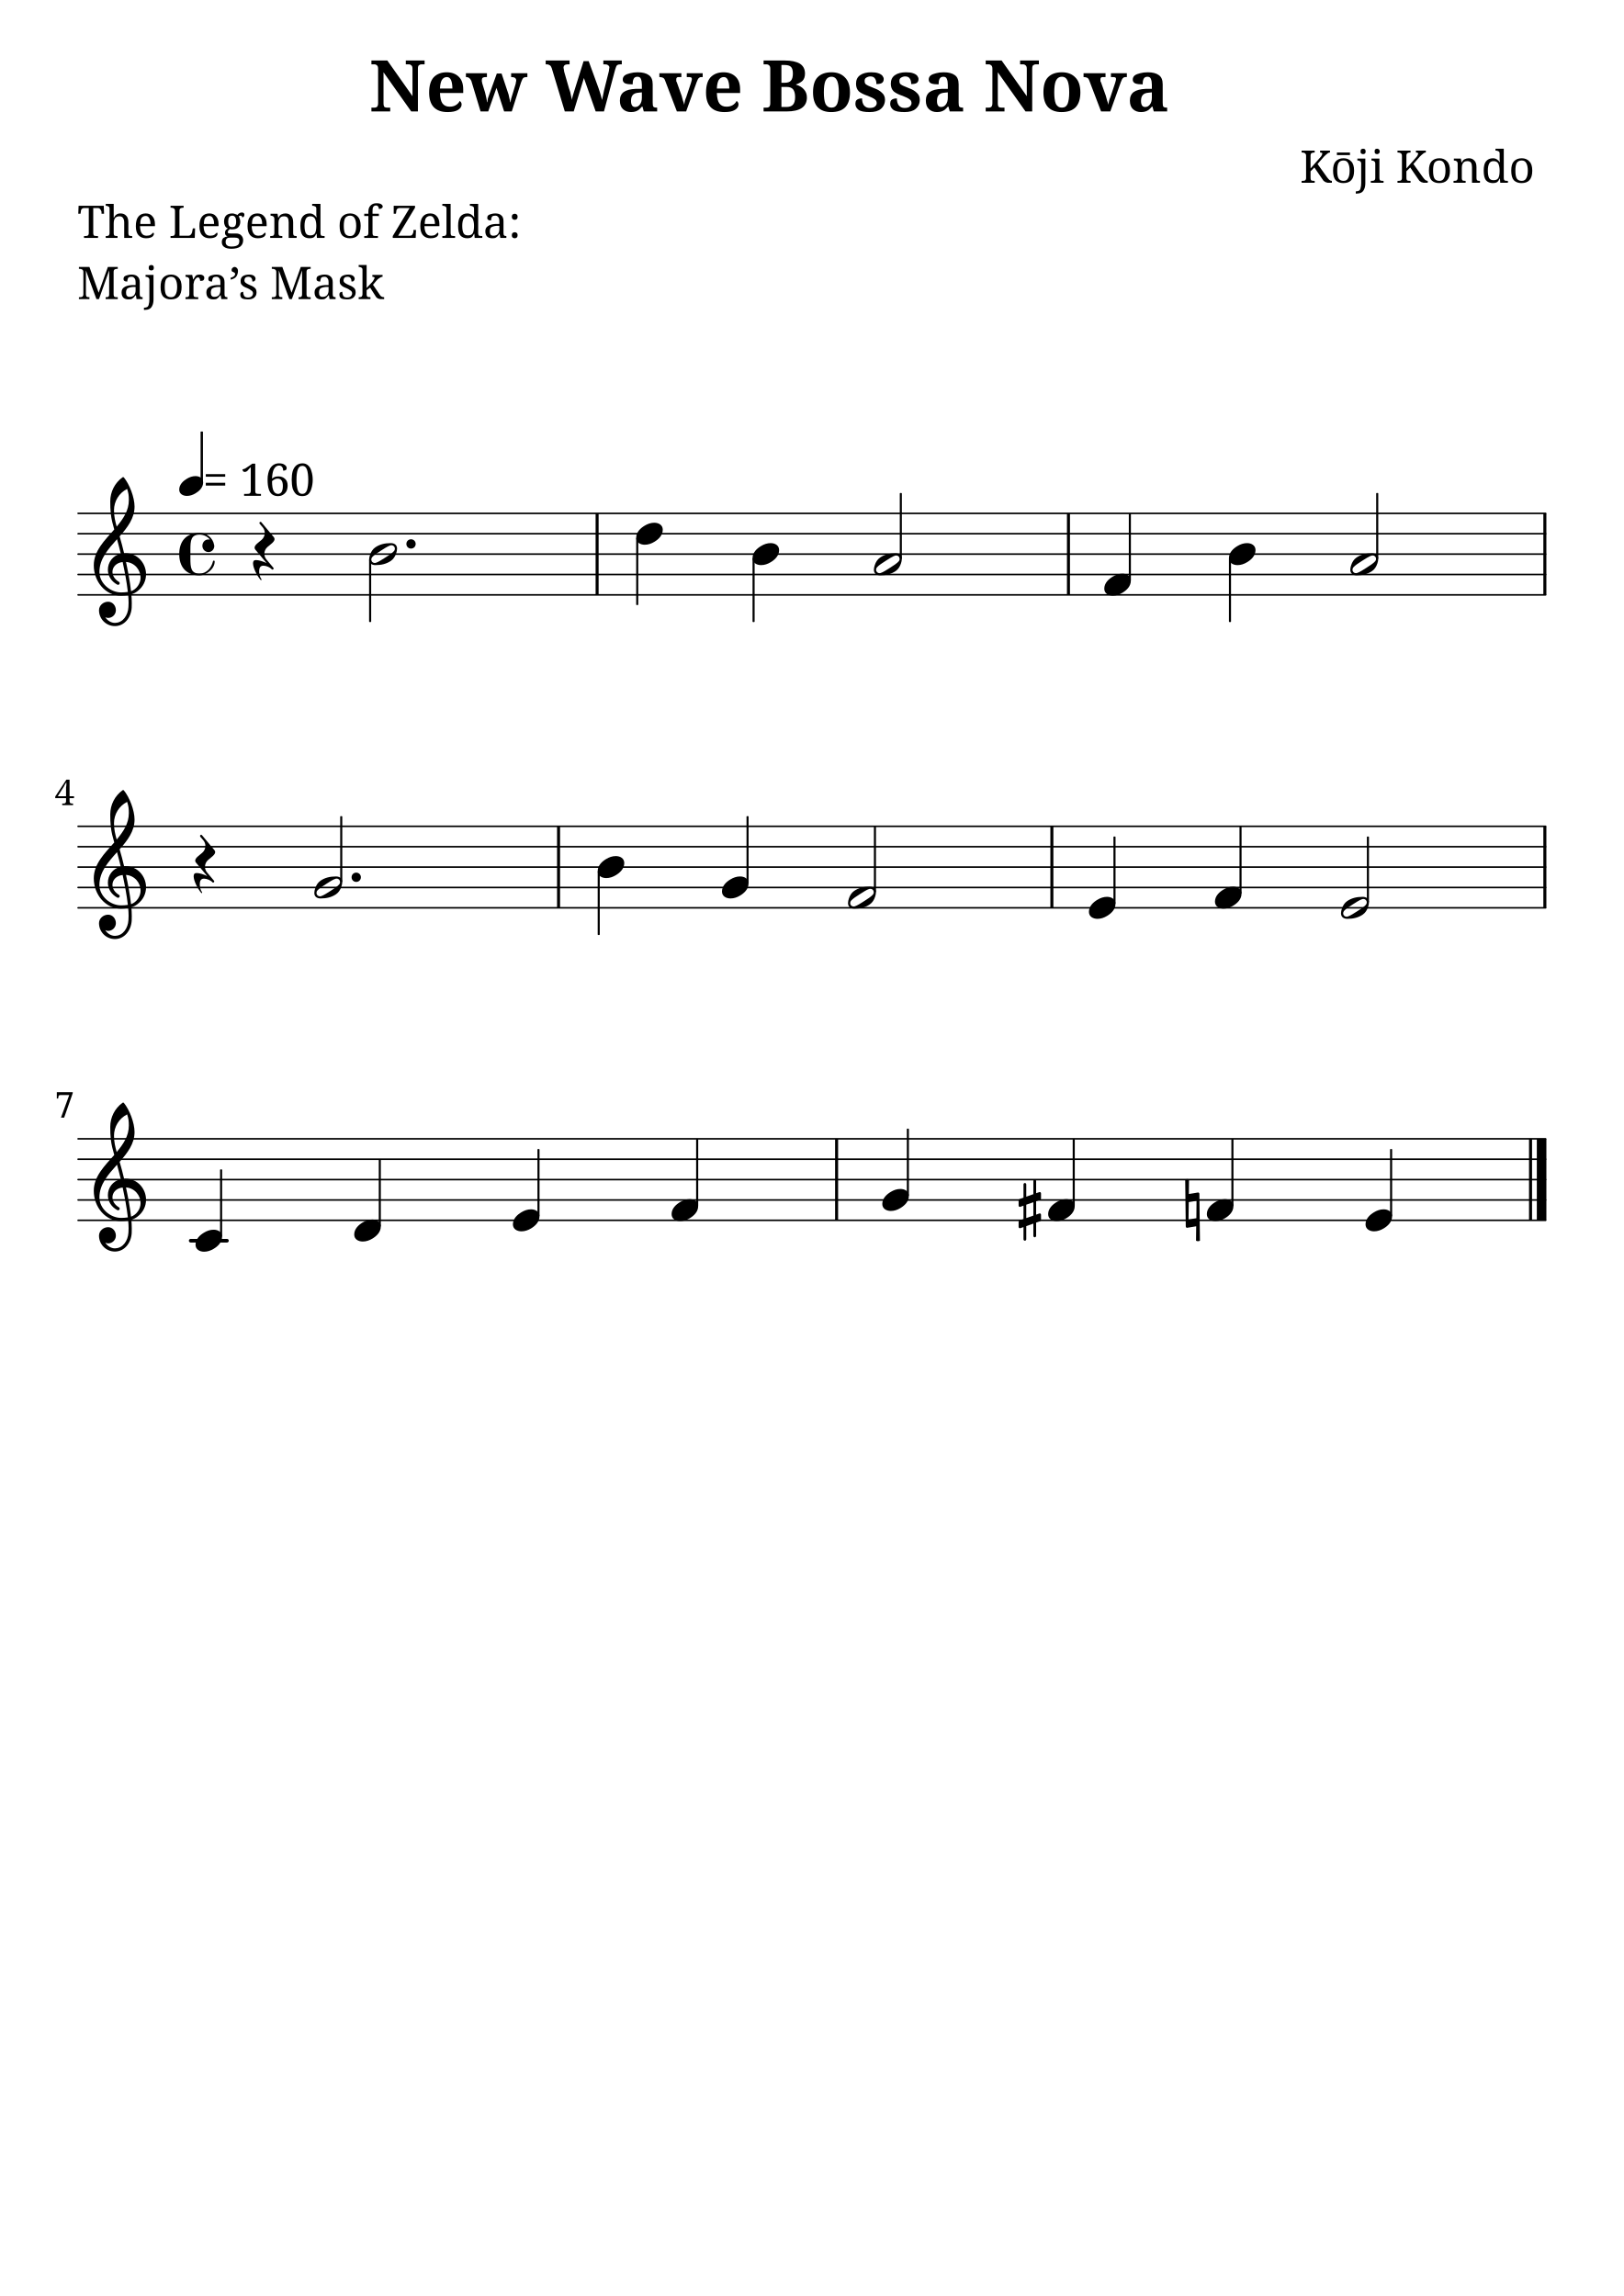
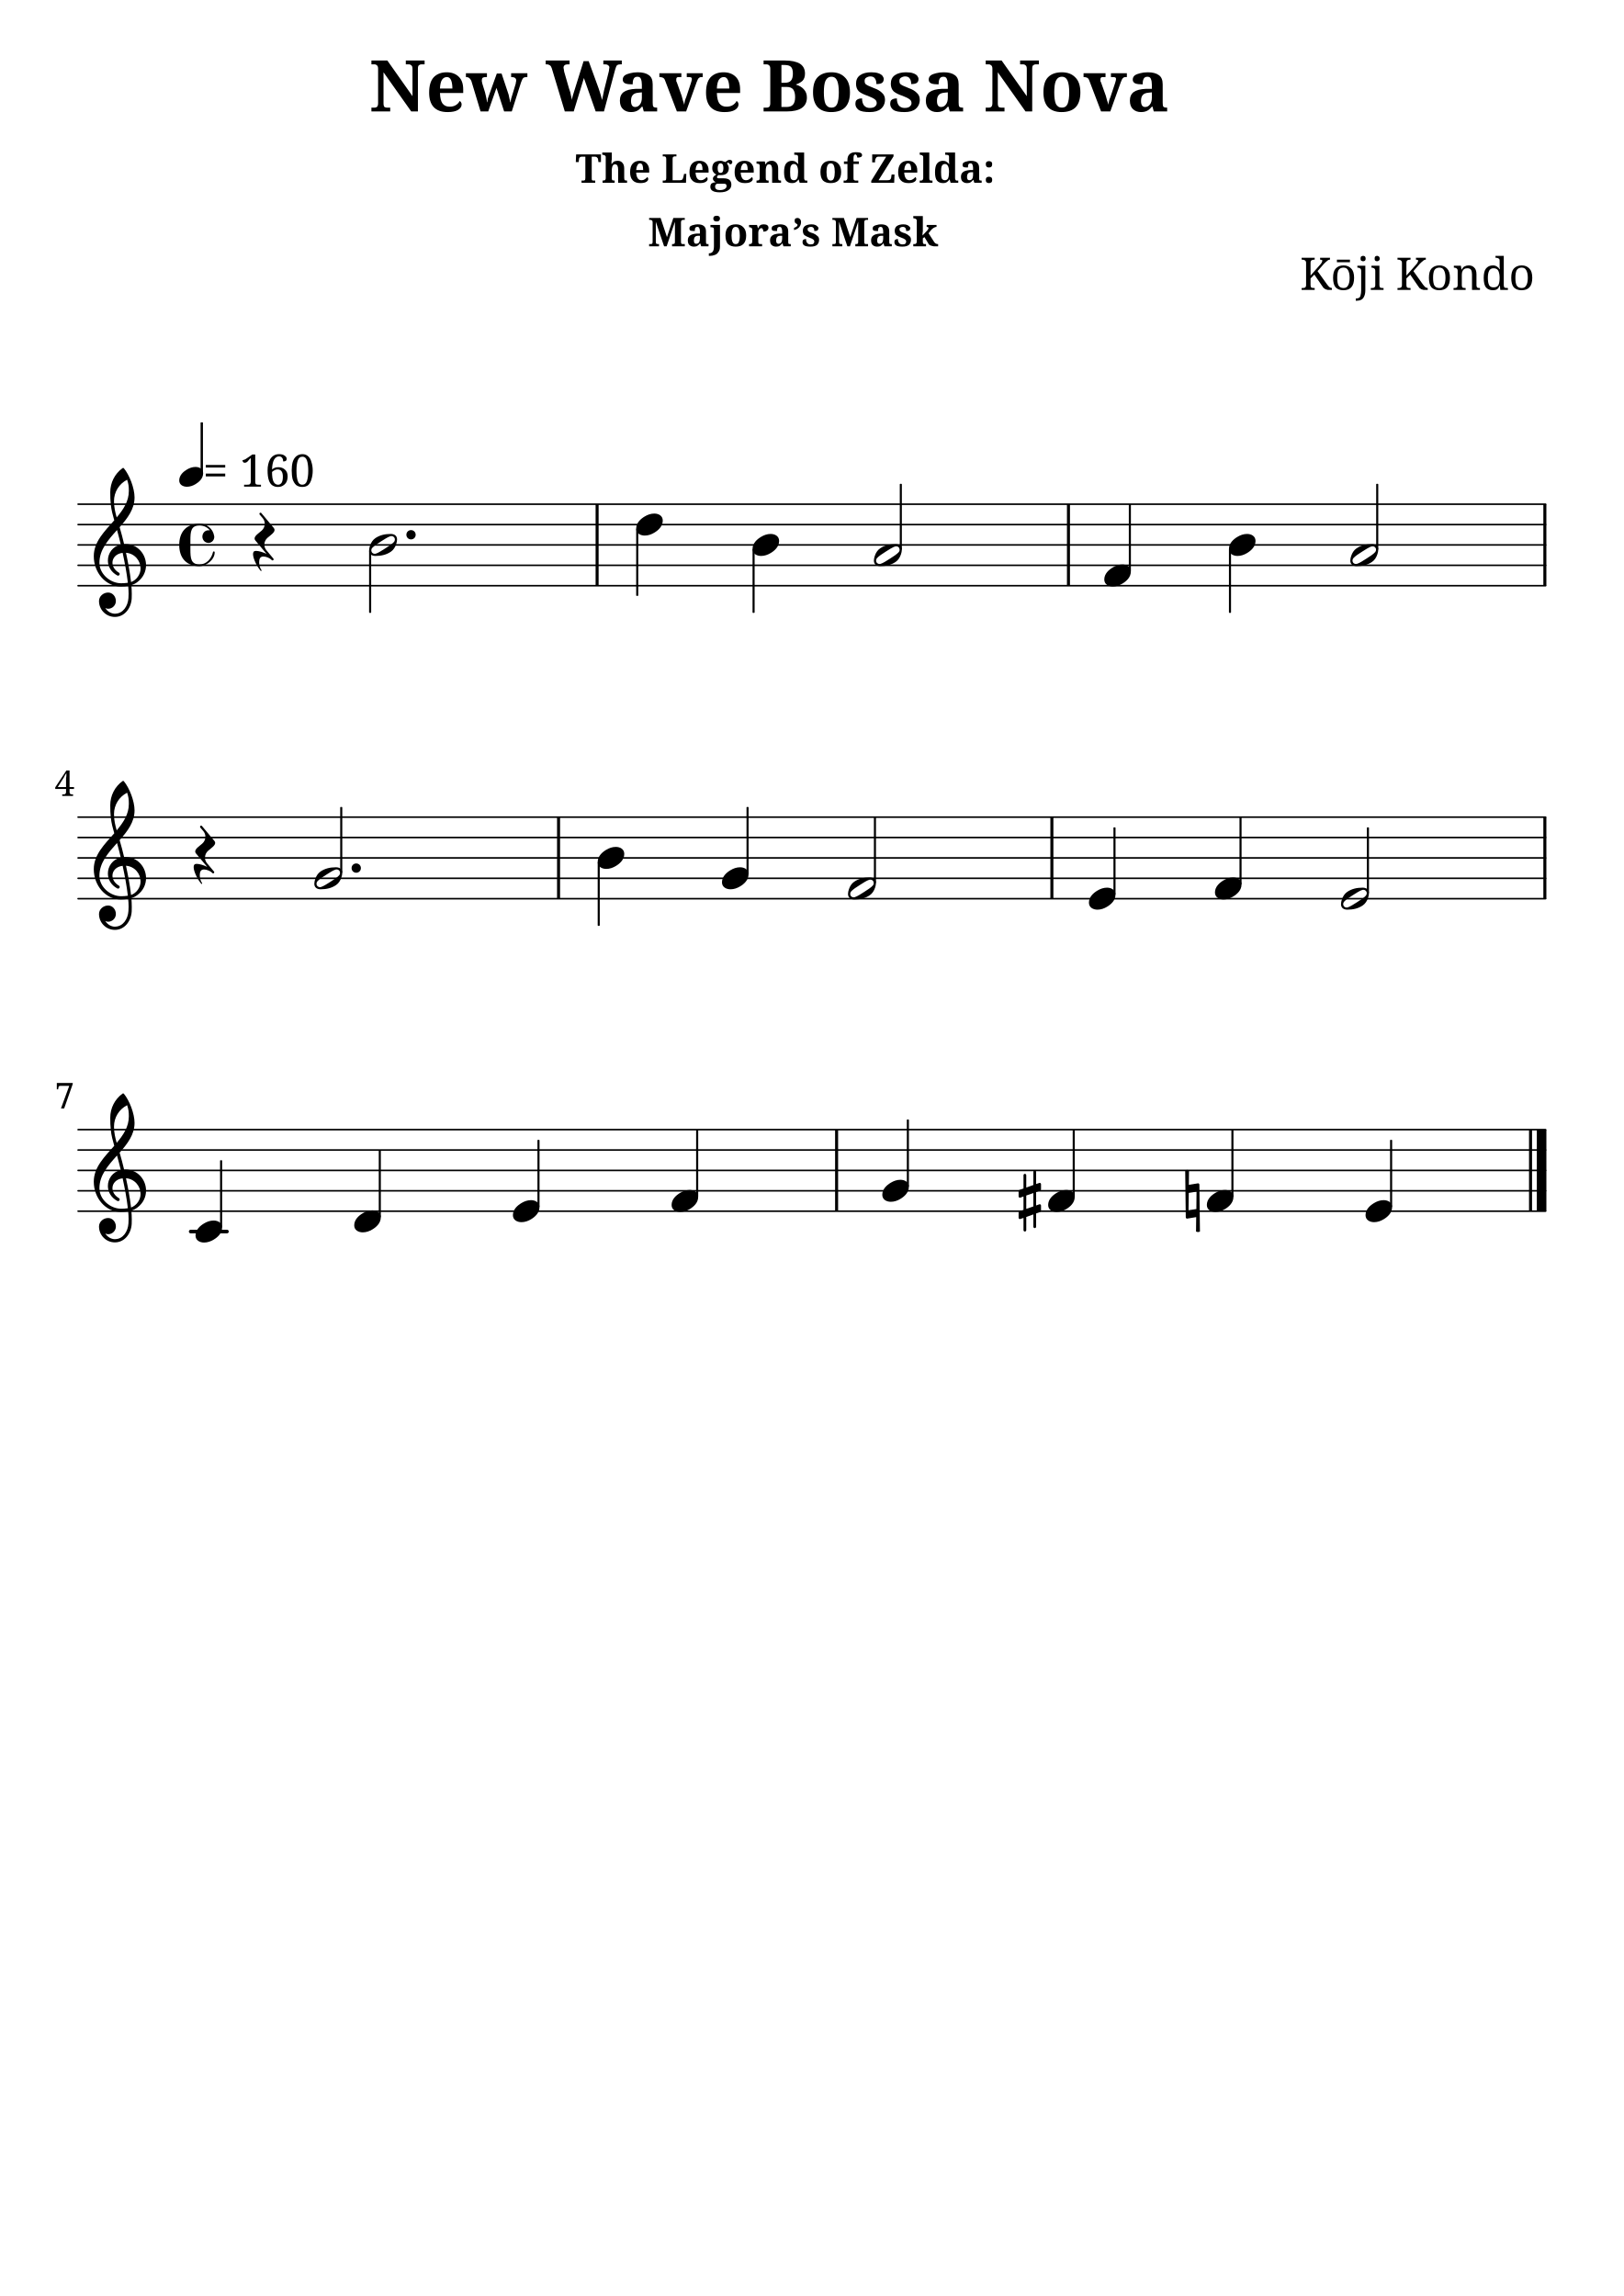
<svg xmlns="http://www.w3.org/2000/svg" version="1.2" width="210.00mm" height="297.00mm" viewBox="0 0 79.668 112.673">
  <style type="text/css">

tspan { white-space: pre; }

</style>
  <g transform="translate(18.1301, 5.469)">
    <text font-family="serif" font-weight="bold" font-size="3.493" text-anchor="start" fill="currentColor">
      <tspan>New Wave Bossa Nova</tspan>
    </text>
  </g>
-   <g transform="translate(63.7873, 8.969)">
+   <g transform="translate(28.2365, 8.969)">
+     <text font-family="serif" font-weight="bold" font-size="1.96" text-anchor="start" fill="currentColor">
+       <tspan>The Legend of Zelda:</tspan>
+     </text>
+   </g>
+   <g transform="translate(31.7874, 12.0871)">
+     <text font-family="serif" font-weight="bold" font-size="1.96" text-anchor="start" fill="currentColor">
+       <tspan>Majora’s Mask</tspan>
+     </text>
+   </g>
+   <g transform="translate(63.7873, 14.2268)">
    <text font-family="serif" font-size="2.2" text-anchor="start" fill="currentColor">
      <tspan>Kōji Kondo</tspan>
    </text>
  </g>
-   <g transform="translate(3.7937, 11.6769)">
-     <text font-family="serif" font-size="2.2" text-anchor="start" fill="currentColor">
-       <tspan>The Legend of Zelda:</tspan>
-     </text>
-   </g>
-   <g transform="translate(3.7937, 14.6769)">
-     <text font-family="serif" font-size="2.2" text-anchor="start" fill="currentColor">
-       <tspan>Majora’s Mask</tspan>
-     </text>
-   </g>
-   <g transform="translate(3.7937, 29.1923)">
-     <line stroke-linejoin="round" stroke-linecap="round" stroke-width="0.078" stroke="currentColor" x1="0.039" y1="0" x2="72.041" y2="0" />
-   </g>
-   <g transform="translate(3.7937, 28.1923)">
-     <line stroke-linejoin="round" stroke-linecap="round" stroke-width="0.078" stroke="currentColor" x1="0.039" y1="0" x2="72.041" y2="0" />
-   </g>
-   <g transform="translate(3.7937, 27.1923)">
-     <line stroke-linejoin="round" stroke-linecap="round" stroke-width="0.078" stroke="currentColor" x1="0.039" y1="0" x2="72.041" y2="0" />
-   </g>
-   <g transform="translate(3.7937, 26.1923)">
-     <line stroke-linejoin="round" stroke-linecap="round" stroke-width="0.078" stroke="currentColor" x1="0.039" y1="0" x2="72.041" y2="0" />
-   </g>
-   <g transform="translate(3.7937, 25.1923)">
-     <line stroke-linejoin="round" stroke-linecap="round" stroke-width="0.078" stroke="currentColor" x1="0.039" y1="0" x2="72.041" y2="0" />
-   </g>
-   <g transform="translate(52.3506, 27.1923)">
-     <rect x="0" y="-2" width="0.148" height="4" ry="0" fill="currentColor" />
-   </g>
-   <g transform="translate(75.7256, 27.1923)">
-     <rect x="0" y="-2" width="0.148" height="4" ry="0" fill="currentColor" />
-   </g>
-   <g transform="translate(29.2235, 27.1923)">
-     <rect x="0" y="-2" width="0.148" height="4" ry="0" fill="currentColor" />
-   </g>
-   <g transform="translate(36.9748, 27.1923)">
+   <g transform="translate(3.7937, 28.7422)">
+     <line stroke-linejoin="round" stroke-linecap="round" stroke-width="0.078" stroke="currentColor" x1="0.039" y1="0" x2="72.041" y2="0" />
+   </g>
+   <g transform="translate(3.7937, 27.7422)">
+     <line stroke-linejoin="round" stroke-linecap="round" stroke-width="0.078" stroke="currentColor" x1="0.039" y1="0" x2="72.041" y2="0" />
+   </g>
+   <g transform="translate(3.7937, 26.7422)">
+     <line stroke-linejoin="round" stroke-linecap="round" stroke-width="0.078" stroke="currentColor" x1="0.039" y1="0" x2="72.041" y2="0" />
+   </g>
+   <g transform="translate(3.7937, 25.7422)">
+     <line stroke-linejoin="round" stroke-linecap="round" stroke-width="0.078" stroke="currentColor" x1="0.039" y1="0" x2="72.041" y2="0" />
+   </g>
+   <g transform="translate(3.7937, 24.7422)">
+     <line stroke-linejoin="round" stroke-linecap="round" stroke-width="0.078" stroke="currentColor" x1="0.039" y1="0" x2="72.041" y2="0" />
+   </g>
+   <g transform="translate(52.3506, 26.7422)">
+     <rect x="0" y="-2" width="0.148" height="4" ry="0" fill="currentColor" />
+   </g>
+   <g transform="translate(75.7256, 26.7422)">
+     <rect x="0" y="-2" width="0.148" height="4" ry="0" fill="currentColor" />
+   </g>
+   <g transform="translate(29.2235, 26.7422)">
+     <rect x="0" y="-2" width="0.148" height="4" ry="0" fill="currentColor" />
+   </g>
+   <g transform="translate(36.9748, 26.7422)">
    <rect x="-0.051" y="0.197" width="0.102" height="3.137" ry="0.027" fill="currentColor" />
  </g>
-   <g transform="translate(55.4371, 27.1923)">
-     <rect x="-0.051" y="-2" width="0.102" height="3.303" ry="0.027" fill="currentColor" />
-   </g>
-   <g transform="translate(54.1821, 28.6923)">
-     <path transform="scale(0.004, -0.004)" d="M222 135c53 0 104 -27 104 -86c0 -71 -56 -120 -103 -148c-36 -22 -76 -36 -118 -36c-53 0 -105 27 -105 86c0 71 57 120 104 148c36 22 76 36 118 36z" fill="currentColor" />
-   </g>
-   <g transform="translate(44.1991, 27.1923)">
+   <g transform="translate(55.4371, 26.7422)">
+     <rect x="-0.051" y="-2" width="0.102" height="3.303" ry="0.027" fill="currentColor" />
+   </g>
+   <g transform="translate(54.1821, 28.2422)">
+     <path transform="scale(0.004, -0.004)" d="M222 135c53 0 104 -27 104 -86c0 -71 -56 -120 -103 -148c-36 -22 -76 -36 -118 -36c-53 0 -105 27 -105 86c0 71 57 120 104 148c36 22 76 36 118 36z" fill="currentColor" />
+   </g>
+   <g transform="translate(44.1991, 26.7422)">
    <rect x="-0.051" y="-3" width="0.102" height="3.232" ry="0.027" fill="currentColor" />
  </g>
-   <g transform="translate(42.8779, 27.6923)">
-     <path transform="scale(0.004, -0.004)" d="M316 67c0 25 -20 42 -42 42c-4 0 -9 -1 -13 -2c-31 -9 -79 -41 -117 -65s-86 -55 -107 -80c-7 -8 -10 -19 -10 -29c0 -25 20 -42 42 -42c4 0 9 1 13 2c31 9 79 41 117 65s86 55 107 80c7 8 10 19 10 29zM265 135c44 0 78 -21 78 -68c0 -19 -5 -39 -11 -57 c-12 -37 -33 -71 -65 -93c-53 -36 -114 -52 -189 -52c-44 0 -78 21 -78 68c0 19 5 39 11 57c12 37 33 71 65 93c53 36 114 52 189 52z" fill="currentColor" />
-   </g>
-   <g transform="translate(67.5742, 27.1923)">
+   <g transform="translate(42.8779, 27.2422)">
+     <path transform="scale(0.004, -0.004)" d="M316 67c0 25 -20 42 -42 42c-4 0 -9 -1 -13 -2c-31 -9 -79 -41 -117 -65s-86 -55 -107 -80c-7 -8 -10 -19 -10 -29c0 -25 20 -42 42 -42c4 0 9 1 13 2c31 9 79 41 117 65s86 55 107 80c7 8 10 19 10 29zM265 135c44 0 78 -21 78 -68c0 -19 -5 -39 -11 -57 c-12 -37 -33 -71 -65 -93c-53 -36 -114 -52 -189 -52c-44 0 -78 21 -78 68c0 19 5 39 11 57c12 37 33 71 65 93c53 36 114 52 189 52z" fill="currentColor" />
+   </g>
+   <g transform="translate(67.5742, 26.7422)">
    <rect x="-0.051" y="-3" width="0.102" height="3.232" ry="0.027" fill="currentColor" />
  </g>
-   <g transform="translate(66.2529, 27.6923)">
-     <path transform="scale(0.004, -0.004)" d="M316 67c0 25 -20 42 -42 42c-4 0 -9 -1 -13 -2c-31 -9 -79 -41 -117 -65s-86 -55 -107 -80c-7 -8 -10 -19 -10 -29c0 -25 20 -42 42 -42c4 0 9 1 13 2c31 9 79 41 117 65s86 55 107 80c7 8 10 19 10 29zM265 135c44 0 78 -21 78 -68c0 -19 -5 -39 -11 -57 c-12 -37 -33 -71 -65 -93c-53 -36 -114 -52 -189 -52c-44 0 -78 21 -78 68c0 19 5 39 11 57c12 37 33 71 65 93c53 36 114 52 189 52z" fill="currentColor" />
-   </g>
-   <g transform="translate(60.3498, 27.1923)">
+   <g transform="translate(66.2529, 27.2422)">
+     <path transform="scale(0.004, -0.004)" d="M316 67c0 25 -20 42 -42 42c-4 0 -9 -1 -13 -2c-31 -9 -79 -41 -117 -65s-86 -55 -107 -80c-7 -8 -10 -19 -10 -29c0 -25 20 -42 42 -42c4 0 9 1 13 2c31 9 79 41 117 65s86 55 107 80c7 8 10 19 10 29zM265 135c44 0 78 -21 78 -68c0 -19 -5 -39 -11 -57 c-12 -37 -33 -71 -65 -93c-53 -36 -114 -52 -189 -52c-44 0 -78 21 -78 68c0 19 5 39 11 57c12 37 33 71 65 93c53 36 114 52 189 52z" fill="currentColor" />
+   </g>
+   <g transform="translate(60.3498, 26.7422)">
    <rect x="-0.051" y="0.197" width="0.102" height="3.137" ry="0.027" fill="currentColor" />
  </g>
-   <g transform="translate(60.299, 27.1923)">
-     <path transform="scale(0.004, -0.004)" d="M222 135c53 0 104 -27 104 -86c0 -71 -56 -120 -103 -148c-36 -22 -76 -36 -118 -36c-53 0 -105 27 -105 86c0 71 57 120 104 148c36 22 76 36 118 36z" fill="currentColor" />
-   </g>
-   <g transform="translate(36.924, 27.1923)">
-     <path transform="scale(0.004, -0.004)" d="M222 135c53 0 104 -27 104 -86c0 -71 -56 -120 -103 -148c-36 -22 -76 -36 -118 -36c-53 0 -105 27 -105 86c0 71 57 120 104 148c36 22 76 36 118 36z" fill="currentColor" />
-   </g>
-   <g transform="translate(19.9391, 26.6923)">
+   <g transform="translate(60.299, 26.7422)">
+     <path transform="scale(0.004, -0.004)" d="M222 135c53 0 104 -27 104 -86c0 -71 -56 -120 -103 -148c-36 -22 -76 -36 -118 -36c-53 0 -105 27 -105 86c0 71 57 120 104 148c36 22 76 36 118 36z" fill="currentColor" />
+   </g>
+   <g transform="translate(36.924, 26.7422)">
+     <path transform="scale(0.004, -0.004)" d="M222 135c53 0 104 -27 104 -86c0 -71 -56 -120 -103 -148c-36 -22 -76 -36 -118 -36c-53 0 -105 27 -105 86c0 71 57 120 104 148c36 22 76 36 118 36z" fill="currentColor" />
+   </g>
+   <g transform="translate(19.9391, 26.2422)">
    <path transform="scale(0.004, -0.004)" d="M0 0c0 32 25 57 57 57s57 -25 57 -57s-25 -57 -57 -57s-57 25 -57 57z" fill="currentColor" />
  </g>
-   <g transform="translate(18.1103, 27.1923)">
-     <path transform="scale(0.004, -0.004)" d="M316 67c0 25 -20 42 -42 42c-4 0 -9 -1 -13 -2c-31 -9 -79 -41 -117 -65s-86 -55 -107 -80c-7 -8 -10 -19 -10 -29c0 -25 20 -42 42 -42c4 0 9 1 13 2c31 9 79 41 117 65s86 55 107 80c7 8 10 19 10 29zM265 135c44 0 78 -21 78 -68c0 -19 -5 -39 -11 -57 c-12 -37 -33 -71 -65 -93c-53 -36 -114 -52 -189 -52c-44 0 -78 21 -78 68c0 19 5 39 11 57c12 37 33 71 65 93c53 36 114 52 189 52z" fill="currentColor" />
-   </g>
-   <g transform="translate(18.1611, 27.1923)">
+   <g transform="translate(18.1103, 26.7422)">
+     <path transform="scale(0.004, -0.004)" d="M316 67c0 25 -20 42 -42 42c-4 0 -9 -1 -13 -2c-31 -9 -79 -41 -117 -65s-86 -55 -107 -80c-7 -8 -10 -19 -10 -29c0 -25 20 -42 42 -42c4 0 9 1 13 2c31 9 79 41 117 65s86 55 107 80c7 8 10 19 10 29zM265 135c44 0 78 -21 78 -68c0 -19 -5 -39 -11 -57 c-12 -37 -33 -71 -65 -93c-53 -36 -114 -52 -189 -52c-44 0 -78 21 -78 68c0 19 5 39 11 57c12 37 33 71 65 93c53 36 114 52 189 52z" fill="currentColor" />
+   </g>
+   <g transform="translate(18.1611, 26.7422)">
    <rect x="-0.051" y="0.268" width="0.102" height="3.065" ry="0.027" fill="currentColor" />
  </g>
-   <g transform="translate(8.7937, 23.8504)">
+   <g transform="translate(8.7937, 23.4002)">
    <rect x="1.048" y="-2.673" width="0.116" height="2.497" ry="0.019" fill="currentColor" />
  </g>
-   <g transform="translate(8.7937, 23.8504)">
+   <g transform="translate(8.7937, 23.4002)">
    <path transform="scale(0.0036, -0.0036)" d="M222 135c53 0 104 -27 104 -86c0 -71 -56 -120 -103 -148c-36 -22 -76 -36 -118 -36c-53 0 -105 27 -105 86c0 71 57 120 104 148c36 22 76 36 118 36z" fill="currentColor" />
  </g>
-   <g transform="translate(9.957, 24.3305)">
+   <g transform="translate(9.957, 23.8803)">
    <text font-family="serif" font-size="2.2" text-anchor="start" fill="currentColor">
      <tspan> = 160</tspan>
    </text>
  </g>
-   <g transform="translate(8.7937, 27.1923)">
+   <g transform="translate(8.7937, 26.7422)">
    <path transform="scale(0.004, -0.004)" d="M360 25c-51 0 -76 43 -76 77c0 39 28 78 74 78c6 0 13 0 18 -1c-29 37 -76 60 -126 60c-106 0 -113 -73 -113 -185v-54v-54c0 -112 7 -185 113 -185c82 0 145 68 164 151c1 6 6 9 10 9c6 0 11 -4 11 -11c0 -94 -107 -171 -185 -171c-68 0 -137 20 -184 69 c-49 51 -66 122 -66 192s17 141 66 192c47 49 116 69 184 69c88 0 163 -62 178 -148c1 -5 2 -9 2 -14c0 -40 -32 -74 -70 -74z" fill="currentColor" />
  </g>
-   <g transform="translate(4.5937, 28.1923)">
+   <g transform="translate(4.5937, 27.7422)">
    <path transform="scale(0.004, -0.004)" d="M374 260c5 0 10 1 15 1c154 0 254 -127 254 -259c0 -76 -33 -153 -107 -208c-22 -17 -47 -29 -73 -37c3 -36 5 -72 5 -108c0 -19 0 -37 -1 -56c-7 -120 -88 -226 -206 -226c-108 0 -195 87 -195 195c0 58 53 104 112 104c54 0 95 -48 95 -104c0 -52 -43 -95 -95 -95 c-12 0 -24 4 -35 9c26 -41 70 -70 121 -70c1 0 2 1 3 1c93 2 154 93 160 192c1 18 2 35 2 53c0 32 -2 64 -5 96c-29 -5 -58 -8 -89 -8c-188 0 -333 171 -333 372c0 178 133 306 251 440c-18 63 -35 126 -42 191c-6 51 -7 102 -7 154c0 116 55 226 150 295c5 4 11 4 16 0 c70 -84 132 -246 132 -359c0 -144 -87 -256 -183 -365c20 -69 39 -138 55 -208zM459 -205c69 24 117 96 117 166c0 92 -69 184 -179 193c25 -117 48 -235 62 -359zM71 31c0 -136 131 -251 267 -251c28 0 55 2 82 6c-15 128 -38 247 -64 367c-79 -9 -125 -62 -125 -121 c0 -44 26 -92 82 -124c4 -4 7 -9 7 -14c0 -11 -9 -21 -20 -21c-3 0 -6 1 -9 2c-80 43 -116 114 -116 184c0 88 57 173 158 196c-14 60 -30 119 -46 178c-108 -121 -216 -242 -216 -402zM411 1050c-99 -50 -161 -151 -161 -262c0 -76 15 -137 33 -200c82 97 149 198 149 325 c0 58 -4 84 -21 137z" fill="currentColor" />
  </g>
-   <g transform="translate(12.5072, 27.1923)">
+   <g transform="translate(12.5072, 26.7422)">
    <path transform="scale(0.004, -0.004)" d="M-23 -113c0 26 10 40 36 40c34 0 85 -15 130 -37l-137 164c-7 8 -10 17 -10 25c0 33 49 64 86 96c26 22 39 54 39 85c0 24 -8 47 -24 67l-39 46c-2 3 -3 6 -3 9c0 7 7 14 14 14c3 0 7 -1 10 -5l152 -182c7 -8 10 -17 10 -25c0 -33 -49 -64 -86 -96 c-26 -22 -39 -54 -39 -85c0 -24 8 -47 24 -67l87 -104c2 -3 3 -5 3 -8c0 -7 -7 -14 -14 -14c-3 0 -7 1 -10 5c-19 22 -66 43 -102 43c-40 0 -52 -29 -52 -70c0 -35 11 -75 28 -96c6 -7 -4 -16 -10 -9c-46 55 -93 150 -93 204z" fill="currentColor" />
  </g>
-   <g transform="translate(31.2659, 27.1923)">
+   <g transform="translate(31.2659, 26.7422)">
    <rect x="-0.051" y="-0.803" width="0.102" height="3.303" ry="0.027" fill="currentColor" />
  </g>
-   <g transform="translate(31.2151, 26.1923)">
-     <path transform="scale(0.004, -0.004)" d="M222 135c53 0 104 -27 104 -86c0 -71 -56 -120 -103 -148c-36 -22 -76 -36 -118 -36c-53 0 -105 27 -105 86c0 71 57 120 104 148c36 22 76 36 118 36z" fill="currentColor" />
-   </g>
-   <g transform="translate(3.7937, 44.5506)">
-     <line stroke-linejoin="round" stroke-linecap="round" stroke-width="0.078" stroke="currentColor" x1="0.039" y1="0" x2="72.041" y2="0" />
-   </g>
-   <g transform="translate(3.7937, 43.5506)">
-     <line stroke-linejoin="round" stroke-linecap="round" stroke-width="0.078" stroke="currentColor" x1="0.039" y1="0" x2="72.041" y2="0" />
-   </g>
-   <g transform="translate(3.7937, 42.5506)">
-     <line stroke-linejoin="round" stroke-linecap="round" stroke-width="0.078" stroke="currentColor" x1="0.039" y1="0" x2="72.041" y2="0" />
-   </g>
-   <g transform="translate(3.7937, 41.5506)">
-     <line stroke-linejoin="round" stroke-linecap="round" stroke-width="0.078" stroke="currentColor" x1="0.039" y1="0" x2="72.041" y2="0" />
-   </g>
-   <g transform="translate(3.7937, 40.5506)">
-     <line stroke-linejoin="round" stroke-linecap="round" stroke-width="0.078" stroke="currentColor" x1="0.039" y1="0" x2="72.041" y2="0" />
-   </g>
-   <g transform="translate(51.537, 42.5506)">
-     <rect x="0" y="-2" width="0.148" height="4" ry="0" fill="currentColor" />
-   </g>
-   <g transform="translate(27.332, 42.5506)">
-     <rect x="0" y="-2" width="0.148" height="4" ry="0" fill="currentColor" />
-   </g>
-   <g transform="translate(75.7256, 42.5506)">
-     <rect x="0" y="-2" width="0.148" height="4" ry="0" fill="currentColor" />
-   </g>
-   <g transform="translate(35.4239, 43.5506)">
-     <path transform="scale(0.004, -0.004)" d="M222 135c53 0 104 -27 104 -86c0 -71 -56 -120 -103 -148c-36 -22 -76 -36 -118 -36c-53 0 -105 27 -105 86c0 71 57 120 104 148c36 22 76 36 118 36z" fill="currentColor" />
-   </g>
-   <g transform="translate(54.6833, 42.5506)">
+   <g transform="translate(31.2151, 25.7422)">
+     <path transform="scale(0.004, -0.004)" d="M222 135c53 0 104 -27 104 -86c0 -71 -56 -120 -103 -148c-36 -22 -76 -36 -118 -36c-53 0 -105 27 -105 86c0 71 57 120 104 148c36 22 76 36 118 36z" fill="currentColor" />
+   </g>
+   <g transform="translate(3.7937, 44.1005)">
+     <line stroke-linejoin="round" stroke-linecap="round" stroke-width="0.078" stroke="currentColor" x1="0.039" y1="0" x2="72.041" y2="0" />
+   </g>
+   <g transform="translate(3.7937, 43.1005)">
+     <line stroke-linejoin="round" stroke-linecap="round" stroke-width="0.078" stroke="currentColor" x1="0.039" y1="0" x2="72.041" y2="0" />
+   </g>
+   <g transform="translate(3.7937, 42.1005)">
+     <line stroke-linejoin="round" stroke-linecap="round" stroke-width="0.078" stroke="currentColor" x1="0.039" y1="0" x2="72.041" y2="0" />
+   </g>
+   <g transform="translate(3.7937, 41.1005)">
+     <line stroke-linejoin="round" stroke-linecap="round" stroke-width="0.078" stroke="currentColor" x1="0.039" y1="0" x2="72.041" y2="0" />
+   </g>
+   <g transform="translate(3.7937, 40.1005)">
+     <line stroke-linejoin="round" stroke-linecap="round" stroke-width="0.078" stroke="currentColor" x1="0.039" y1="0" x2="72.041" y2="0" />
+   </g>
+   <g transform="translate(51.537, 42.1005)">
+     <rect x="0" y="-2" width="0.148" height="4" ry="0" fill="currentColor" />
+   </g>
+   <g transform="translate(27.332, 42.1005)">
+     <rect x="0" y="-2" width="0.148" height="4" ry="0" fill="currentColor" />
+   </g>
+   <g transform="translate(75.7256, 42.1005)">
+     <rect x="0" y="-2" width="0.148" height="4" ry="0" fill="currentColor" />
+   </g>
+   <g transform="translate(35.4239, 43.1005)">
+     <path transform="scale(0.004, -0.004)" d="M222 135c53 0 104 -27 104 -86c0 -71 -56 -120 -103 -148c-36 -22 -76 -36 -118 -36c-53 0 -105 27 -105 86c0 71 57 120 104 148c36 22 76 36 118 36z" fill="currentColor" />
+   </g>
+   <g transform="translate(54.6833, 42.1005)">
    <rect x="-0.051" y="-1.5" width="0.102" height="3.303" ry="0.027" fill="currentColor" />
  </g>
-   <g transform="translate(36.6789, 42.5506)">
+   <g transform="translate(36.6789, 42.1005)">
    <rect x="-0.051" y="-2.5" width="0.102" height="3.303" ry="0.027" fill="currentColor" />
  </g>
-   <g transform="translate(53.4282, 44.5506)">
-     <path transform="scale(0.004, -0.004)" d="M222 135c53 0 104 -27 104 -86c0 -71 -56 -120 -103 -148c-36 -22 -76 -36 -118 -36c-53 0 -105 27 -105 86c0 71 57 120 104 148c36 22 76 36 118 36z" fill="currentColor" />
-   </g>
-   <g transform="translate(42.9294, 42.5506)">
+   <g transform="translate(53.4282, 44.1005)">
+     <path transform="scale(0.004, -0.004)" d="M222 135c53 0 104 -27 104 -86c0 -71 -56 -120 -103 -148c-36 -22 -76 -36 -118 -36c-53 0 -105 27 -105 86c0 71 57 120 104 148c36 22 76 36 118 36z" fill="currentColor" />
+   </g>
+   <g transform="translate(42.9294, 42.1005)">
    <rect x="-0.051" y="-2" width="0.102" height="3.232" ry="0.027" fill="currentColor" />
  </g>
-   <g transform="translate(41.6081, 44.0506)">
-     <path transform="scale(0.004, -0.004)" d="M316 67c0 25 -20 42 -42 42c-4 0 -9 -1 -13 -2c-31 -9 -79 -41 -117 -65s-86 -55 -107 -80c-7 -8 -10 -19 -10 -29c0 -25 20 -42 42 -42c4 0 9 1 13 2c31 9 79 41 117 65s86 55 107 80c7 8 10 19 10 29zM265 135c44 0 78 -21 78 -68c0 -19 -5 -39 -11 -57 c-12 -37 -33 -71 -65 -93c-53 -36 -114 -52 -189 -52c-44 0 -78 21 -78 68c0 19 5 39 11 57c12 37 33 71 65 93c53 36 114 52 189 52z" fill="currentColor" />
-   </g>
-   <g transform="translate(67.118, 42.5506)">
+   <g transform="translate(41.6081, 43.6005)">
+     <path transform="scale(0.004, -0.004)" d="M316 67c0 25 -20 42 -42 42c-4 0 -9 -1 -13 -2c-31 -9 -79 -41 -117 -65s-86 -55 -107 -80c-7 -8 -10 -19 -10 -29c0 -25 20 -42 42 -42c4 0 9 1 13 2c31 9 79 41 117 65s86 55 107 80c7 8 10 19 10 29zM265 135c44 0 78 -21 78 -68c0 -19 -5 -39 -11 -57 c-12 -37 -33 -71 -65 -93c-53 -36 -114 -52 -189 -52c-44 0 -78 21 -78 68c0 19 5 39 11 57c12 37 33 71 65 93c53 36 114 52 189 52z" fill="currentColor" />
+   </g>
+   <g transform="translate(67.118, 42.1005)">
    <rect x="-0.051" y="-1.5" width="0.102" height="3.232" ry="0.027" fill="currentColor" />
  </g>
-   <g transform="translate(65.7968, 44.5506)">
-     <path transform="scale(0.004, -0.004)" d="M316 67c0 25 -20 42 -42 42c-4 0 -9 -1 -13 -2c-31 -9 -79 -41 -117 -65s-86 -55 -107 -80c-7 -8 -10 -19 -10 -29c0 -25 20 -42 42 -42c4 0 9 1 13 2c31 9 79 41 117 65s86 55 107 80c7 8 10 19 10 29zM265 135c44 0 78 -21 78 -68c0 -19 -5 -39 -11 -57 c-12 -37 -33 -71 -65 -93c-53 -36 -114 -52 -189 -52c-44 0 -78 21 -78 68c0 19 5 39 11 57c12 37 33 71 65 93c53 36 114 52 189 52z" fill="currentColor" />
-   </g>
-   <g transform="translate(60.8675, 42.5506)">
-     <rect x="-0.051" y="-2" width="0.102" height="3.303" ry="0.027" fill="currentColor" />
-   </g>
-   <g transform="translate(59.6125, 44.0506)">
-     <path transform="scale(0.004, -0.004)" d="M222 135c53 0 104 -27 104 -86c0 -71 -56 -120 -103 -148c-36 -22 -76 -36 -118 -36c-53 0 -105 27 -105 86c0 71 57 120 104 148c36 22 76 36 118 36z" fill="currentColor" />
-   </g>
-   <g transform="translate(16.7434, 42.5506)">
+   <g transform="translate(65.7968, 44.1005)">
+     <path transform="scale(0.004, -0.004)" d="M316 67c0 25 -20 42 -42 42c-4 0 -9 -1 -13 -2c-31 -9 -79 -41 -117 -65s-86 -55 -107 -80c-7 -8 -10 -19 -10 -29c0 -25 20 -42 42 -42c4 0 9 1 13 2c31 9 79 41 117 65s86 55 107 80c7 8 10 19 10 29zM265 135c44 0 78 -21 78 -68c0 -19 -5 -39 -11 -57 c-12 -37 -33 -71 -65 -93c-53 -36 -114 -52 -189 -52c-44 0 -78 21 -78 68c0 19 5 39 11 57c12 37 33 71 65 93c53 36 114 52 189 52z" fill="currentColor" />
+   </g>
+   <g transform="translate(60.8675, 42.1005)">
+     <rect x="-0.051" y="-2" width="0.102" height="3.303" ry="0.027" fill="currentColor" />
+   </g>
+   <g transform="translate(59.6125, 43.6005)">
+     <path transform="scale(0.004, -0.004)" d="M222 135c53 0 104 -27 104 -86c0 -71 -56 -120 -103 -148c-36 -22 -76 -36 -118 -36c-53 0 -105 27 -105 86c0 71 57 120 104 148c36 22 76 36 118 36z" fill="currentColor" />
+   </g>
+   <g transform="translate(16.7434, 42.1005)">
    <rect x="-0.051" y="-2.5" width="0.102" height="3.232" ry="0.027" fill="currentColor" />
  </g>
-   <g transform="translate(17.2509, 43.0506)">
+   <g transform="translate(17.2509, 42.6005)">
    <path transform="scale(0.004, -0.004)" d="M0 0c0 32 25 57 57 57s57 -25 57 -57s-25 -57 -57 -57s-57 25 -57 57z" fill="currentColor" />
  </g>
-   <g transform="translate(9.5937, 42.5506)">
+   <g transform="translate(9.5937, 42.1005)">
    <path transform="scale(0.004, -0.004)" d="M-23 -113c0 26 10 40 36 40c34 0 85 -15 130 -37l-137 164c-7 8 -10 17 -10 25c0 33 49 64 86 96c26 22 39 54 39 85c0 24 -8 47 -24 67l-39 46c-2 3 -3 6 -3 9c0 7 7 14 14 14c3 0 7 -1 10 -5l152 -182c7 -8 10 -17 10 -25c0 -33 -49 -64 -86 -96 c-26 -22 -39 -54 -39 -85c0 -24 8 -47 24 -67l87 -104c2 -3 3 -5 3 -8c0 -7 -7 -14 -14 -14c-3 0 -7 1 -10 5c-19 22 -66 43 -102 43c-40 0 -52 -29 -52 -70c0 -35 11 -75 28 -96c6 -7 -4 -16 -10 -9c-46 55 -93 150 -93 204z" fill="currentColor" />
  </g>
-   <g transform="translate(15.4221, 43.5506)">
-     <path transform="scale(0.004, -0.004)" d="M316 67c0 25 -20 42 -42 42c-4 0 -9 -1 -13 -2c-31 -9 -79 -41 -117 -65s-86 -55 -107 -80c-7 -8 -10 -19 -10 -29c0 -25 20 -42 42 -42c4 0 9 1 13 2c31 9 79 41 117 65s86 55 107 80c7 8 10 19 10 29zM265 135c44 0 78 -21 78 -68c0 -19 -5 -39 -11 -57 c-12 -37 -33 -71 -65 -93c-53 -36 -114 -52 -189 -52c-44 0 -78 21 -78 68c0 19 5 39 11 57c12 37 33 71 65 93c53 36 114 52 189 52z" fill="currentColor" />
-   </g>
-   <g transform="translate(4.5937, 43.5506)">
+   <g transform="translate(15.4221, 43.1005)">
+     <path transform="scale(0.004, -0.004)" d="M316 67c0 25 -20 42 -42 42c-4 0 -9 -1 -13 -2c-31 -9 -79 -41 -117 -65s-86 -55 -107 -80c-7 -8 -10 -19 -10 -29c0 -25 20 -42 42 -42c4 0 9 1 13 2c31 9 79 41 117 65s86 55 107 80c7 8 10 19 10 29zM265 135c44 0 78 -21 78 -68c0 -19 -5 -39 -11 -57 c-12 -37 -33 -71 -65 -93c-53 -36 -114 -52 -189 -52c-44 0 -78 21 -78 68c0 19 5 39 11 57c12 37 33 71 65 93c53 36 114 52 189 52z" fill="currentColor" />
+   </g>
+   <g transform="translate(4.5937, 43.1005)">
    <path transform="scale(0.004, -0.004)" d="M374 260c5 0 10 1 15 1c154 0 254 -127 254 -259c0 -76 -33 -153 -107 -208c-22 -17 -47 -29 -73 -37c3 -36 5 -72 5 -108c0 -19 0 -37 -1 -56c-7 -120 -88 -226 -206 -226c-108 0 -195 87 -195 195c0 58 53 104 112 104c54 0 95 -48 95 -104c0 -52 -43 -95 -95 -95 c-12 0 -24 4 -35 9c26 -41 70 -70 121 -70c1 0 2 1 3 1c93 2 154 93 160 192c1 18 2 35 2 53c0 32 -2 64 -5 96c-29 -5 -58 -8 -89 -8c-188 0 -333 171 -333 372c0 178 133 306 251 440c-18 63 -35 126 -42 191c-6 51 -7 102 -7 154c0 116 55 226 150 295c5 4 11 4 16 0 c70 -84 132 -246 132 -359c0 -144 -87 -256 -183 -365c20 -69 39 -138 55 -208zM459 -205c69 24 117 96 117 166c0 92 -69 184 -179 193c25 -117 48 -235 62 -359zM71 31c0 -136 131 -251 267 -251c28 0 55 2 82 6c-15 128 -38 247 -64 367c-79 -9 -125 -62 -125 -121 c0 -44 26 -92 82 -124c4 -4 7 -9 7 -14c0 -11 -9 -21 -20 -21c-3 0 -6 1 -9 2c-80 43 -116 114 -116 184c0 88 57 173 158 196c-14 60 -30 119 -46 178c-108 -121 -216 -242 -216 -402zM411 1050c-99 -50 -161 -151 -161 -262c0 -76 15 -137 33 -200c82 97 149 198 149 325 c0 58 -4 84 -21 137z" fill="currentColor" />
  </g>
-   <g transform="translate(2.6784, 39.5115)">
+   <g transform="translate(2.6784, 39.0614)">
    <text font-family="serif" font-size="1.746" text-anchor="start" fill="currentColor">
      <tspan>4</tspan>
    </text>
  </g>
-   <g transform="translate(29.377, 42.5506)">
+   <g transform="translate(29.377, 42.1005)">
    <rect x="-0.051" y="0.197" width="0.102" height="3.137" ry="0.027" fill="currentColor" />
  </g>
-   <g transform="translate(29.3263, 42.5506)">
-     <path transform="scale(0.004, -0.004)" d="M222 135c53 0 104 -27 104 -86c0 -71 -56 -120 -103 -148c-36 -22 -76 -36 -118 -36c-53 0 -105 27 -105 86c0 71 57 120 104 148c36 22 76 36 118 36z" fill="currentColor" />
-   </g>
-   <g transform="translate(3.7937, 59.8861)">
-     <line stroke-linejoin="round" stroke-linecap="round" stroke-width="0.078" stroke="currentColor" x1="0.039" y1="0" x2="72.041" y2="0" />
-   </g>
-   <g transform="translate(3.7937, 58.8861)">
-     <line stroke-linejoin="round" stroke-linecap="round" stroke-width="0.078" stroke="currentColor" x1="0.039" y1="0" x2="72.041" y2="0" />
-   </g>
-   <g transform="translate(3.7937, 57.8861)">
-     <line stroke-linejoin="round" stroke-linecap="round" stroke-width="0.078" stroke="currentColor" x1="0.039" y1="0" x2="72.041" y2="0" />
-   </g>
-   <g transform="translate(3.7937, 56.8861)">
-     <line stroke-linejoin="round" stroke-linecap="round" stroke-width="0.078" stroke="currentColor" x1="0.039" y1="0" x2="72.041" y2="0" />
-   </g>
-   <g transform="translate(3.7937, 55.8861)">
-     <line stroke-linejoin="round" stroke-linecap="round" stroke-width="0.078" stroke="currentColor" x1="0.039" y1="0" x2="72.041" y2="0" />
-   </g>
-   <g transform="translate(75.4054, 57.8861)">
+   <g transform="translate(29.3263, 42.1005)">
+     <path transform="scale(0.004, -0.004)" d="M222 135c53 0 104 -27 104 -86c0 -71 -56 -120 -103 -148c-36 -22 -76 -36 -118 -36c-53 0 -105 27 -105 86c0 71 57 120 104 148c36 22 76 36 118 36z" fill="currentColor" />
+   </g>
+   <g transform="translate(3.7937, 59.436)">
+     <line stroke-linejoin="round" stroke-linecap="round" stroke-width="0.078" stroke="currentColor" x1="0.039" y1="0" x2="72.041" y2="0" />
+   </g>
+   <g transform="translate(3.7937, 58.436)">
+     <line stroke-linejoin="round" stroke-linecap="round" stroke-width="0.078" stroke="currentColor" x1="0.039" y1="0" x2="72.041" y2="0" />
+   </g>
+   <g transform="translate(3.7937, 57.436)">
+     <line stroke-linejoin="round" stroke-linecap="round" stroke-width="0.078" stroke="currentColor" x1="0.039" y1="0" x2="72.041" y2="0" />
+   </g>
+   <g transform="translate(3.7937, 56.436)">
+     <line stroke-linejoin="round" stroke-linecap="round" stroke-width="0.078" stroke="currentColor" x1="0.039" y1="0" x2="72.041" y2="0" />
+   </g>
+   <g transform="translate(3.7937, 55.436)">
+     <line stroke-linejoin="round" stroke-linecap="round" stroke-width="0.078" stroke="currentColor" x1="0.039" y1="0" x2="72.041" y2="0" />
+   </g>
+   <g transform="translate(75.4054, 57.436)">
    <rect x="0" y="-2" width="0.469" height="4" ry="0" fill="currentColor" />
  </g>
-   <g transform="translate(75.0228, 57.8861)">
-     <rect x="0" y="-2" width="0.148" height="4" ry="0" fill="currentColor" />
-   </g>
-   <g transform="translate(40.9744, 57.8861)">
-     <rect x="0" y="-2" width="0.148" height="4" ry="0" fill="currentColor" />
-   </g>
-   <g transform="translate(3.7937, 60.8861)">
+   <g transform="translate(75.0228, 57.436)">
+     <rect x="0" y="-2" width="0.148" height="4" ry="0" fill="currentColor" />
+   </g>
+   <g transform="translate(40.9744, 57.436)">
+     <rect x="0" y="-2" width="0.148" height="4" ry="0" fill="currentColor" />
+   </g>
+   <g transform="translate(3.7937, 60.436)">
    <rect x="5.473" y="-0.089" width="1.959" height="0.178" ry="0.089" fill="currentColor" />
  </g>
-   <g transform="translate(49.9783, 59.3861)">
+   <g transform="translate(49.9783, 58.936)">
    <path transform="scale(0.004, -0.004)" d="M215 -316c0 -9 -8 -17 -17 -17s-17 8 -17 17v151l-87 -31v-162c0 -9 -8 -17 -17 -17s-17 8 -17 17v150l-39 -13c-10 -4 -21 4 -21 15v64c0 7 5 13 11 15l49 18v164l-39 -14c-10 -4 -21 4 -21 15v65c0 7 5 13 11 15l49 17v163c0 9 8 17 17 17s17 -8 17 -17v-151l87 31v162 c0 9 8 17 17 17s17 -8 17 -17v-150l39 13c10 4 21 -4 21 -15v-64c0 -7 -5 -13 -11 -15l-49 -18v-164l39 14c10 4 21 -4 21 -15v-65c0 -7 -5 -13 -11 -15l-49 -17v-163zM94 67v-164l87 30v164z" fill="currentColor" />
  </g>
-   <g transform="translate(52.6833, 57.8861)">
-     <rect x="-0.051" y="-2" width="0.102" height="3.303" ry="0.027" fill="currentColor" />
-   </g>
-   <g transform="translate(51.4283, 59.3861)">
-     <path transform="scale(0.004, -0.004)" d="M222 135c53 0 104 -27 104 -86c0 -71 -56 -120 -103 -148c-36 -22 -76 -36 -118 -36c-53 0 -105 27 -105 86c0 71 57 120 104 148c36 22 76 36 118 36z" fill="currentColor" />
-   </g>
-   <g transform="translate(59.2145, 59.3861)">
-     <path transform="scale(0.004, -0.004)" d="M222 135c53 0 104 -27 104 -86c0 -71 -56 -120 -103 -148c-36 -22 -76 -36 -118 -36c-53 0 -105 27 -105 86c0 71 57 120 104 148c36 22 76 36 118 36z" fill="currentColor" />
-   </g>
-   <g transform="translate(68.2557, 57.8861)">
+   <g transform="translate(52.6833, 57.436)">
+     <rect x="-0.051" y="-2" width="0.102" height="3.303" ry="0.027" fill="currentColor" />
+   </g>
+   <g transform="translate(51.4283, 58.936)">
+     <path transform="scale(0.004, -0.004)" d="M222 135c53 0 104 -27 104 -86c0 -71 -56 -120 -103 -148c-36 -22 -76 -36 -118 -36c-53 0 -105 27 -105 86c0 71 57 120 104 148c36 22 76 36 118 36z" fill="currentColor" />
+   </g>
+   <g transform="translate(59.2145, 58.936)">
+     <path transform="scale(0.004, -0.004)" d="M222 135c53 0 104 -27 104 -86c0 -71 -56 -120 -103 -148c-36 -22 -76 -36 -118 -36c-53 0 -105 27 -105 86c0 71 57 120 104 148c36 22 76 36 118 36z" fill="currentColor" />
+   </g>
+   <g transform="translate(68.2557, 57.436)">
    <rect x="-0.051" y="-1.5" width="0.102" height="3.303" ry="0.027" fill="currentColor" />
  </g>
-   <g transform="translate(67.0006, 59.8861)">
-     <path transform="scale(0.004, -0.004)" d="M222 135c53 0 104 -27 104 -86c0 -71 -56 -120 -103 -148c-36 -22 -76 -36 -118 -36c-53 0 -105 27 -105 86c0 71 57 120 104 148c36 22 76 36 118 36z" fill="currentColor" />
-   </g>
-   <g transform="translate(58.1802, 59.3861)">
+   <g transform="translate(67.0006, 59.436)">
+     <path transform="scale(0.004, -0.004)" d="M222 135c53 0 104 -27 104 -86c0 -71 -56 -120 -103 -148c-36 -22 -76 -36 -118 -36c-53 0 -105 27 -105 86c0 71 57 120 104 148c36 22 76 36 118 36z" fill="currentColor" />
+   </g>
+   <g transform="translate(58.1802, 58.936)">
    <path transform="scale(0.004, -0.004)" d="M-7 375c7 4 16 6 24 6s16 -2 23 -6l-2 -177l109 18c1 0 2 1 3 1c9 0 17 -8 17 -17l7 -575c-7 -4 -16 -6 -24 -6s-17 2 -24 6l2 177l-109 -18c-1 0 -1 -1 -2 -1c-9 0 -17 8 -17 17zM132 114l-95 -15l-3 -213l96 15z" fill="currentColor" />
  </g>
-   <g transform="translate(60.4695, 57.8861)">
-     <rect x="-0.051" y="-2" width="0.102" height="3.303" ry="0.027" fill="currentColor" />
-   </g>
-   <g transform="translate(44.5452, 57.8861)">
+   <g transform="translate(60.4695, 57.436)">
+     <rect x="-0.051" y="-2" width="0.102" height="3.303" ry="0.027" fill="currentColor" />
+   </g>
+   <g transform="translate(44.5452, 57.436)">
    <rect x="-0.051" y="-2.5" width="0.102" height="3.303" ry="0.027" fill="currentColor" />
  </g>
-   <g transform="translate(10.8487, 57.8861)">
+   <g transform="translate(10.8487, 57.436)">
    <rect x="-0.051" y="-0.5" width="0.102" height="3.303" ry="0.027" fill="currentColor" />
  </g>
-   <g transform="translate(9.5937, 60.8861)">
-     <path transform="scale(0.004, -0.004)" d="M222 135c53 0 104 -27 104 -86c0 -71 -56 -120 -103 -148c-36 -22 -76 -36 -118 -36c-53 0 -105 27 -105 86c0 71 57 120 104 148c36 22 76 36 118 36z" fill="currentColor" />
-   </g>
-   <g transform="translate(4.5937, 58.8861)">
+   <g transform="translate(9.5937, 60.436)">
+     <path transform="scale(0.004, -0.004)" d="M222 135c53 0 104 -27 104 -86c0 -71 -56 -120 -103 -148c-36 -22 -76 -36 -118 -36c-53 0 -105 27 -105 86c0 71 57 120 104 148c36 22 76 36 118 36z" fill="currentColor" />
+   </g>
+   <g transform="translate(4.5937, 58.436)">
    <path transform="scale(0.004, -0.004)" d="M374 260c5 0 10 1 15 1c154 0 254 -127 254 -259c0 -76 -33 -153 -107 -208c-22 -17 -47 -29 -73 -37c3 -36 5 -72 5 -108c0 -19 0 -37 -1 -56c-7 -120 -88 -226 -206 -226c-108 0 -195 87 -195 195c0 58 53 104 112 104c54 0 95 -48 95 -104c0 -52 -43 -95 -95 -95 c-12 0 -24 4 -35 9c26 -41 70 -70 121 -70c1 0 2 1 3 1c93 2 154 93 160 192c1 18 2 35 2 53c0 32 -2 64 -5 96c-29 -5 -58 -8 -89 -8c-188 0 -333 171 -333 372c0 178 133 306 251 440c-18 63 -35 126 -42 191c-6 51 -7 102 -7 154c0 116 55 226 150 295c5 4 11 4 16 0 c70 -84 132 -246 132 -359c0 -144 -87 -256 -183 -365c20 -69 39 -138 55 -208zM459 -205c69 24 117 96 117 166c0 92 -69 184 -179 193c25 -117 48 -235 62 -359zM71 31c0 -136 131 -251 267 -251c28 0 55 2 82 6c-15 128 -38 247 -64 367c-79 -9 -125 -62 -125 -121 c0 -44 26 -92 82 -124c4 -4 7 -9 7 -14c0 -11 -9 -21 -20 -21c-3 0 -6 1 -9 2c-80 43 -116 114 -116 184c0 88 57 173 158 196c-14 60 -30 119 -46 178c-108 -121 -216 -242 -216 -402zM411 1050c-99 -50 -161 -151 -161 -262c0 -76 15 -137 33 -200c82 97 149 198 149 325 c0 58 -4 84 -21 137z" fill="currentColor" />
  </g>
-   <g transform="translate(2.6784, 54.8471)">
+   <g transform="translate(2.6784, 54.3969)">
    <text font-family="serif" font-size="1.746" text-anchor="start" fill="currentColor">
      <tspan>7</tspan>
    </text>
  </g>
-   <g transform="translate(43.2901, 58.8861)">
-     <path transform="scale(0.004, -0.004)" d="M222 135c53 0 104 -27 104 -86c0 -71 -56 -120 -103 -148c-36 -22 -76 -36 -118 -36c-53 0 -105 27 -105 86c0 71 57 120 104 148c36 22 76 36 118 36z" fill="currentColor" />
-   </g>
-   <g transform="translate(34.2073, 57.8861)">
-     <rect x="-0.051" y="-2" width="0.102" height="3.303" ry="0.027" fill="currentColor" />
-   </g>
-   <g transform="translate(32.9523, 59.3861)">
-     <path transform="scale(0.004, -0.004)" d="M222 135c53 0 104 -27 104 -86c0 -71 -56 -120 -103 -148c-36 -22 -76 -36 -118 -36c-53 0 -105 27 -105 86c0 71 57 120 104 148c36 22 76 36 118 36z" fill="currentColor" />
-   </g>
-   <g transform="translate(17.3799, 60.3861)">
-     <path transform="scale(0.004, -0.004)" d="M222 135c53 0 104 -27 104 -86c0 -71 -56 -120 -103 -148c-36 -22 -76 -36 -118 -36c-53 0 -105 27 -105 86c0 71 57 120 104 148c36 22 76 36 118 36z" fill="currentColor" />
-   </g>
-   <g transform="translate(26.4211, 57.8861)">
+   <g transform="translate(43.2901, 58.436)">
+     <path transform="scale(0.004, -0.004)" d="M222 135c53 0 104 -27 104 -86c0 -71 -56 -120 -103 -148c-36 -22 -76 -36 -118 -36c-53 0 -105 27 -105 86c0 71 57 120 104 148c36 22 76 36 118 36z" fill="currentColor" />
+   </g>
+   <g transform="translate(34.2073, 57.436)">
+     <rect x="-0.051" y="-2" width="0.102" height="3.303" ry="0.027" fill="currentColor" />
+   </g>
+   <g transform="translate(32.9523, 58.936)">
+     <path transform="scale(0.004, -0.004)" d="M222 135c53 0 104 -27 104 -86c0 -71 -56 -120 -103 -148c-36 -22 -76 -36 -118 -36c-53 0 -105 27 -105 86c0 71 57 120 104 148c36 22 76 36 118 36z" fill="currentColor" />
+   </g>
+   <g transform="translate(17.3799, 59.936)">
+     <path transform="scale(0.004, -0.004)" d="M222 135c53 0 104 -27 104 -86c0 -71 -56 -120 -103 -148c-36 -22 -76 -36 -118 -36c-53 0 -105 27 -105 86c0 71 57 120 104 148c36 22 76 36 118 36z" fill="currentColor" />
+   </g>
+   <g transform="translate(26.4211, 57.436)">
    <rect x="-0.051" y="-1.5" width="0.102" height="3.303" ry="0.027" fill="currentColor" />
  </g>
-   <g transform="translate(25.1661, 59.8861)">
-     <path transform="scale(0.004, -0.004)" d="M222 135c53 0 104 -27 104 -86c0 -71 -56 -120 -103 -148c-36 -22 -76 -36 -118 -36c-53 0 -105 27 -105 86c0 71 57 120 104 148c36 22 76 36 118 36z" fill="currentColor" />
-   </g>
-   <g transform="translate(18.6349, 57.8861)">
+   <g transform="translate(25.1661, 59.436)">
+     <path transform="scale(0.004, -0.004)" d="M222 135c53 0 104 -27 104 -86c0 -71 -56 -120 -103 -148c-36 -22 -76 -36 -118 -36c-53 0 -105 27 -105 86c0 71 57 120 104 148c36 22 76 36 118 36z" fill="currentColor" />
+   </g>
+   <g transform="translate(18.6349, 57.436)">
    <rect x="-0.051" y="-1" width="0.102" height="3.303" ry="0.027" fill="currentColor" />
  </g>
</svg>
